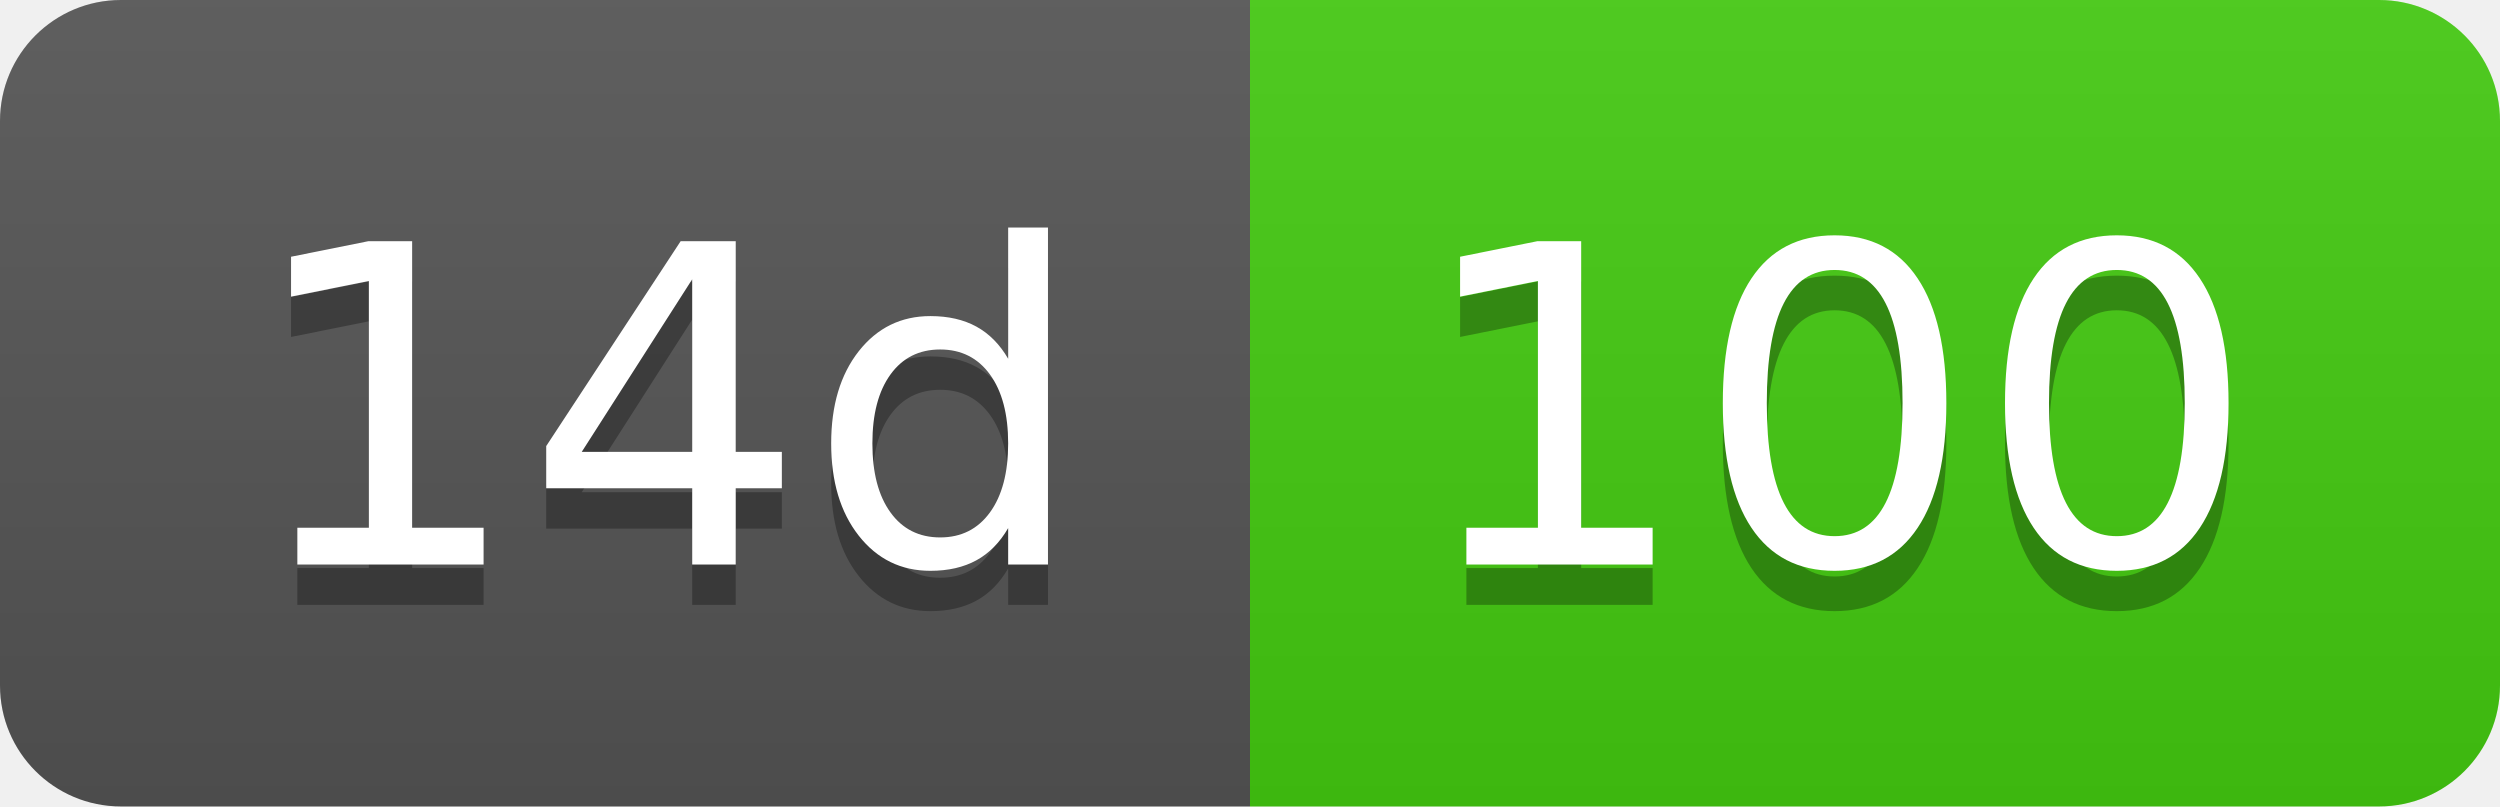
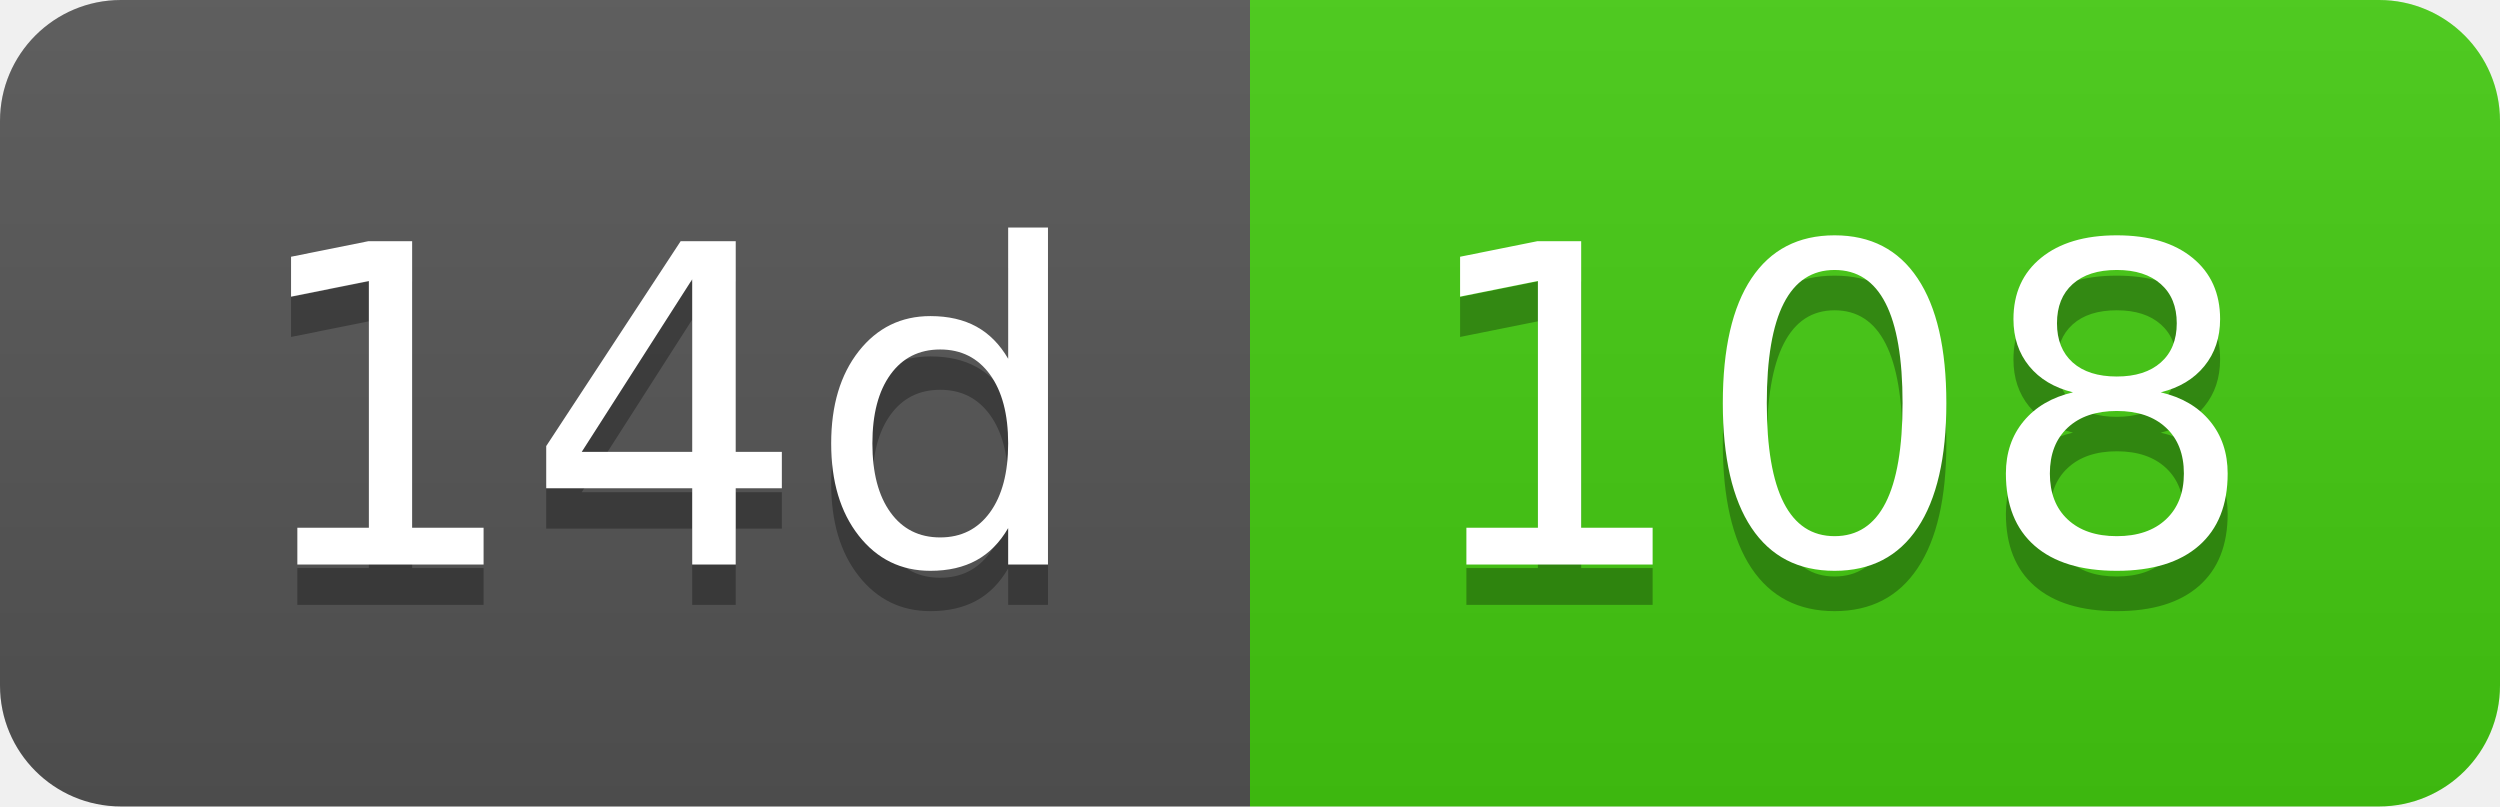
- <svg xmlns="http://www.w3.org/2000/svg" width="62" height="20" role="img" aria-label="14d: 100">
+ <svg xmlns="http://www.w3.org/2000/svg" width="62" height="20" role="img" aria-label="14d: 108">
  <linearGradient id="s" x2="0" y2="100%">
    <stop offset="0" stop-color="#bbb" stop-opacity=".1" />
    <stop offset="1" stop-opacity=".1" />
  </linearGradient>
  <clipPath id="r">
    <rect width="62" height="20" rx="3" fill="#fff" />
  </clipPath>
  <g clip-path="url(#r)">
    <rect width="31" height="20" fill="#555" />
    <rect x="31" width="31" height="20" fill="#4c1" />
    <rect width="62" height="20" fill="url(#s)" />
  </g>
  <g fill="#fff" text-anchor="middle" font-family="Verdana,Geneva,DejaVu Sans,sans-serif" text-rendering="geometricPrecision" font-size="110">
    <text aria-hidden="true" x="165" y="150" fill="#010101" fill-opacity=".3" transform="scale(.1)" textLength="210">14d</text>
    <text x="165" y="140" transform="scale(.1)" fill="#fff" textLength="210">14d</text>
-     <text aria-hidden="true" x="455" y="150" fill="#010101" fill-opacity=".3" transform="scale(.1)" textLength="210">100</text>
-     <text x="455" y="140" transform="scale(.1)" fill="#fff" textLength="210">100</text>
+     <text aria-hidden="true" x="455" y="150" fill="#010101" fill-opacity=".3" transform="scale(.1)" textLength="210">108</text>
+     <text x="455" y="140" transform="scale(.1)" fill="#fff" textLength="210">108</text>
  </g>
</svg>
